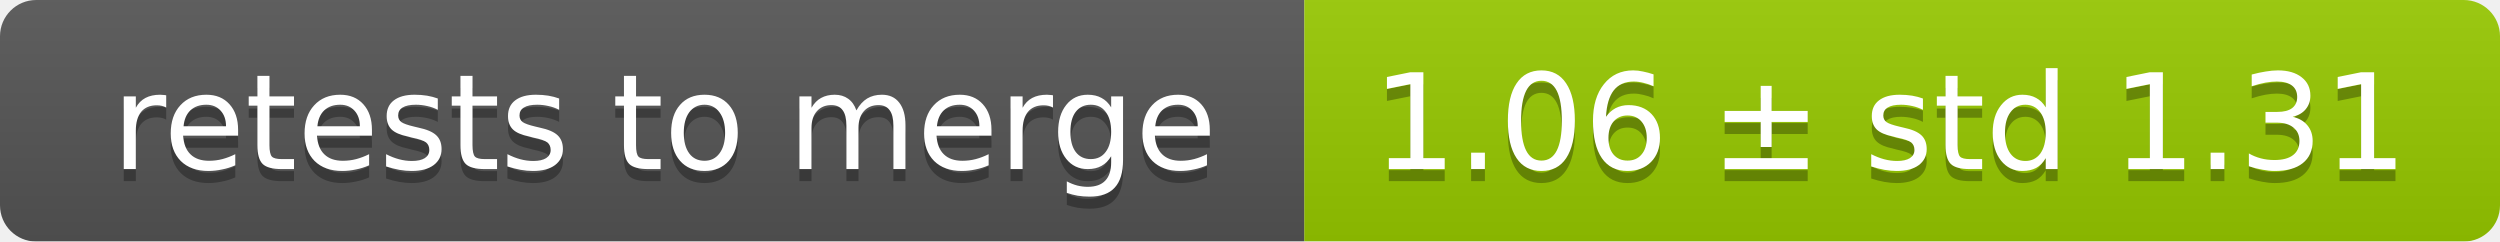
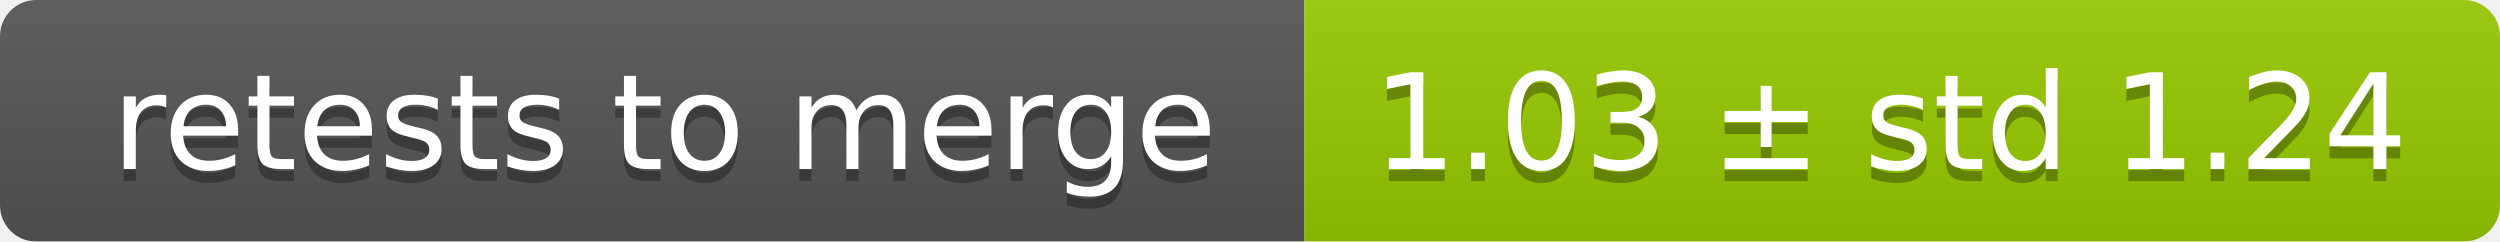
<svg xmlns="http://www.w3.org/2000/svg" width="207" height="20">
  <linearGradient id="smooth" x2="0" y2="100%">
    <stop offset="0" stop-color="#bbb" stop-opacity=".1" />
    <stop offset="1" stop-opacity=".1" />
  </linearGradient>
  <mask id="round">
    <rect width="207" height="20" rx="3" fill="#fff" />
  </mask>
  <g mask="url(#round)">
    <rect width="108" height="20" fill="#555" />
    <rect x="108" width="99" height="20" fill="#97ca00" />
    <rect width="207" height="20" fill="url(#smooth)" />
  </g>
  <g fill="#fff" text-anchor="middle" font-family="DejaVu Sans,Verdana,Geneva,sans-serif" font-size="11">
    <text x="55" y="15" fill="#010101" fill-opacity=".3">retests to merge</text>
    <text x="55" y="14">retests to merge</text>
-     <text x="156.5" y="15" fill="#010101" fill-opacity=".3">1.06 ± std 1.31</text>
-     <text x="156.5" y="14">1.06 ± std 1.31</text>
+     <text x="156.5" y="15" fill="#010101" fill-opacity=".3">1.03 ± std 1.24</text>
+     <text x="156.5" y="14">1.03 ± std 1.24</text>
  </g>
</svg>
